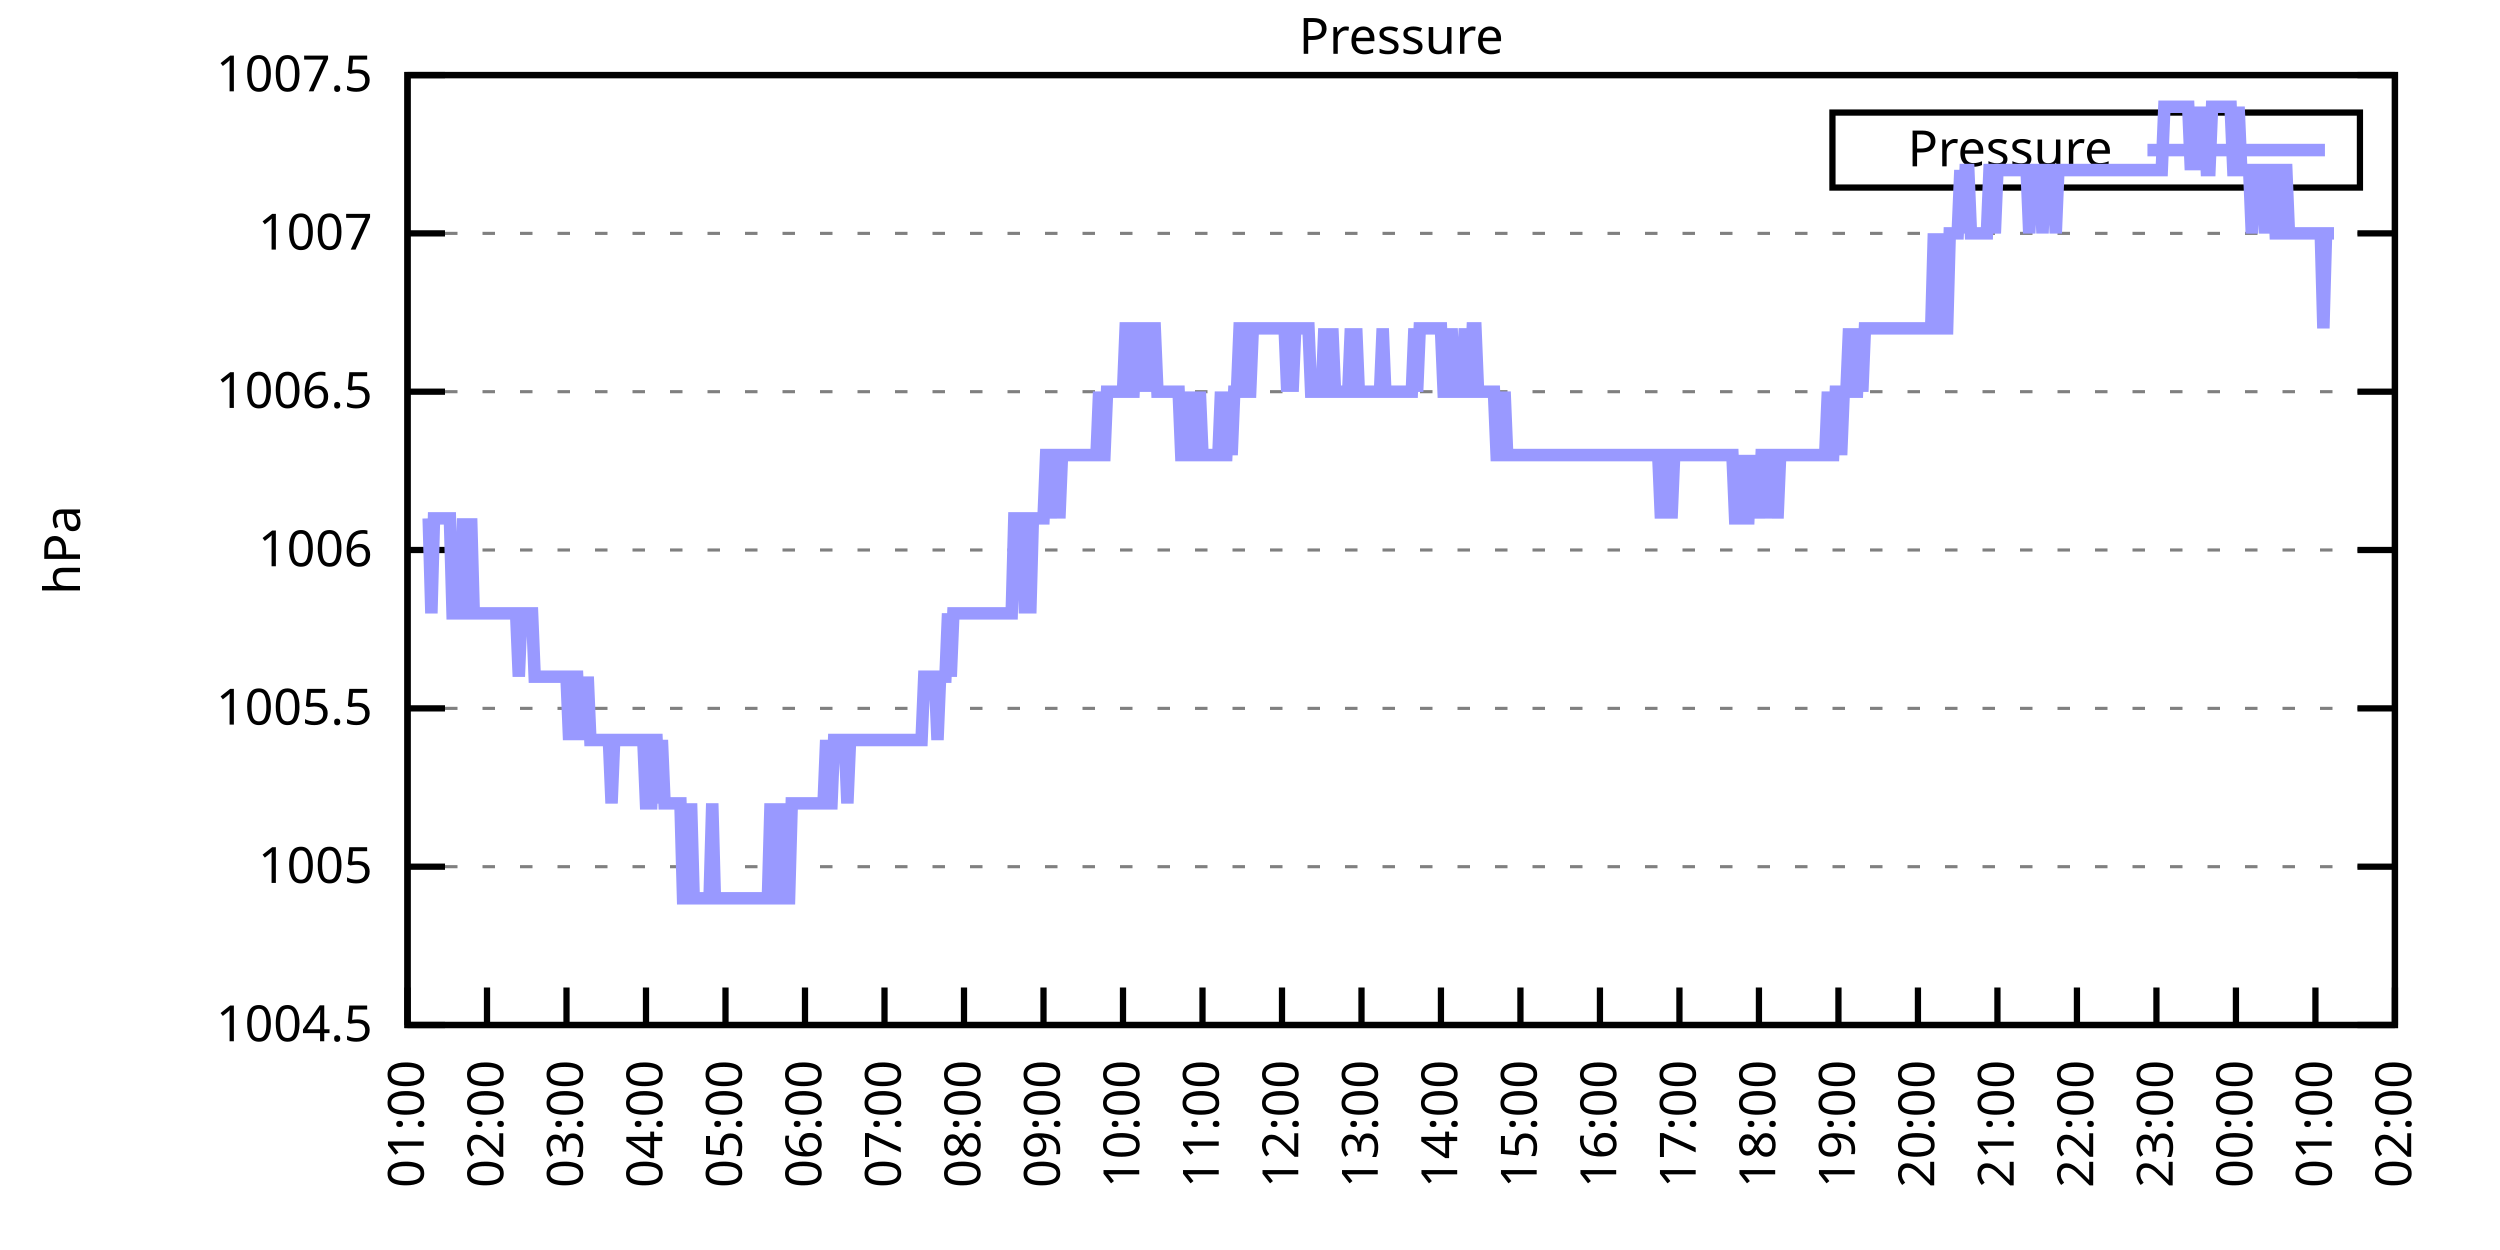
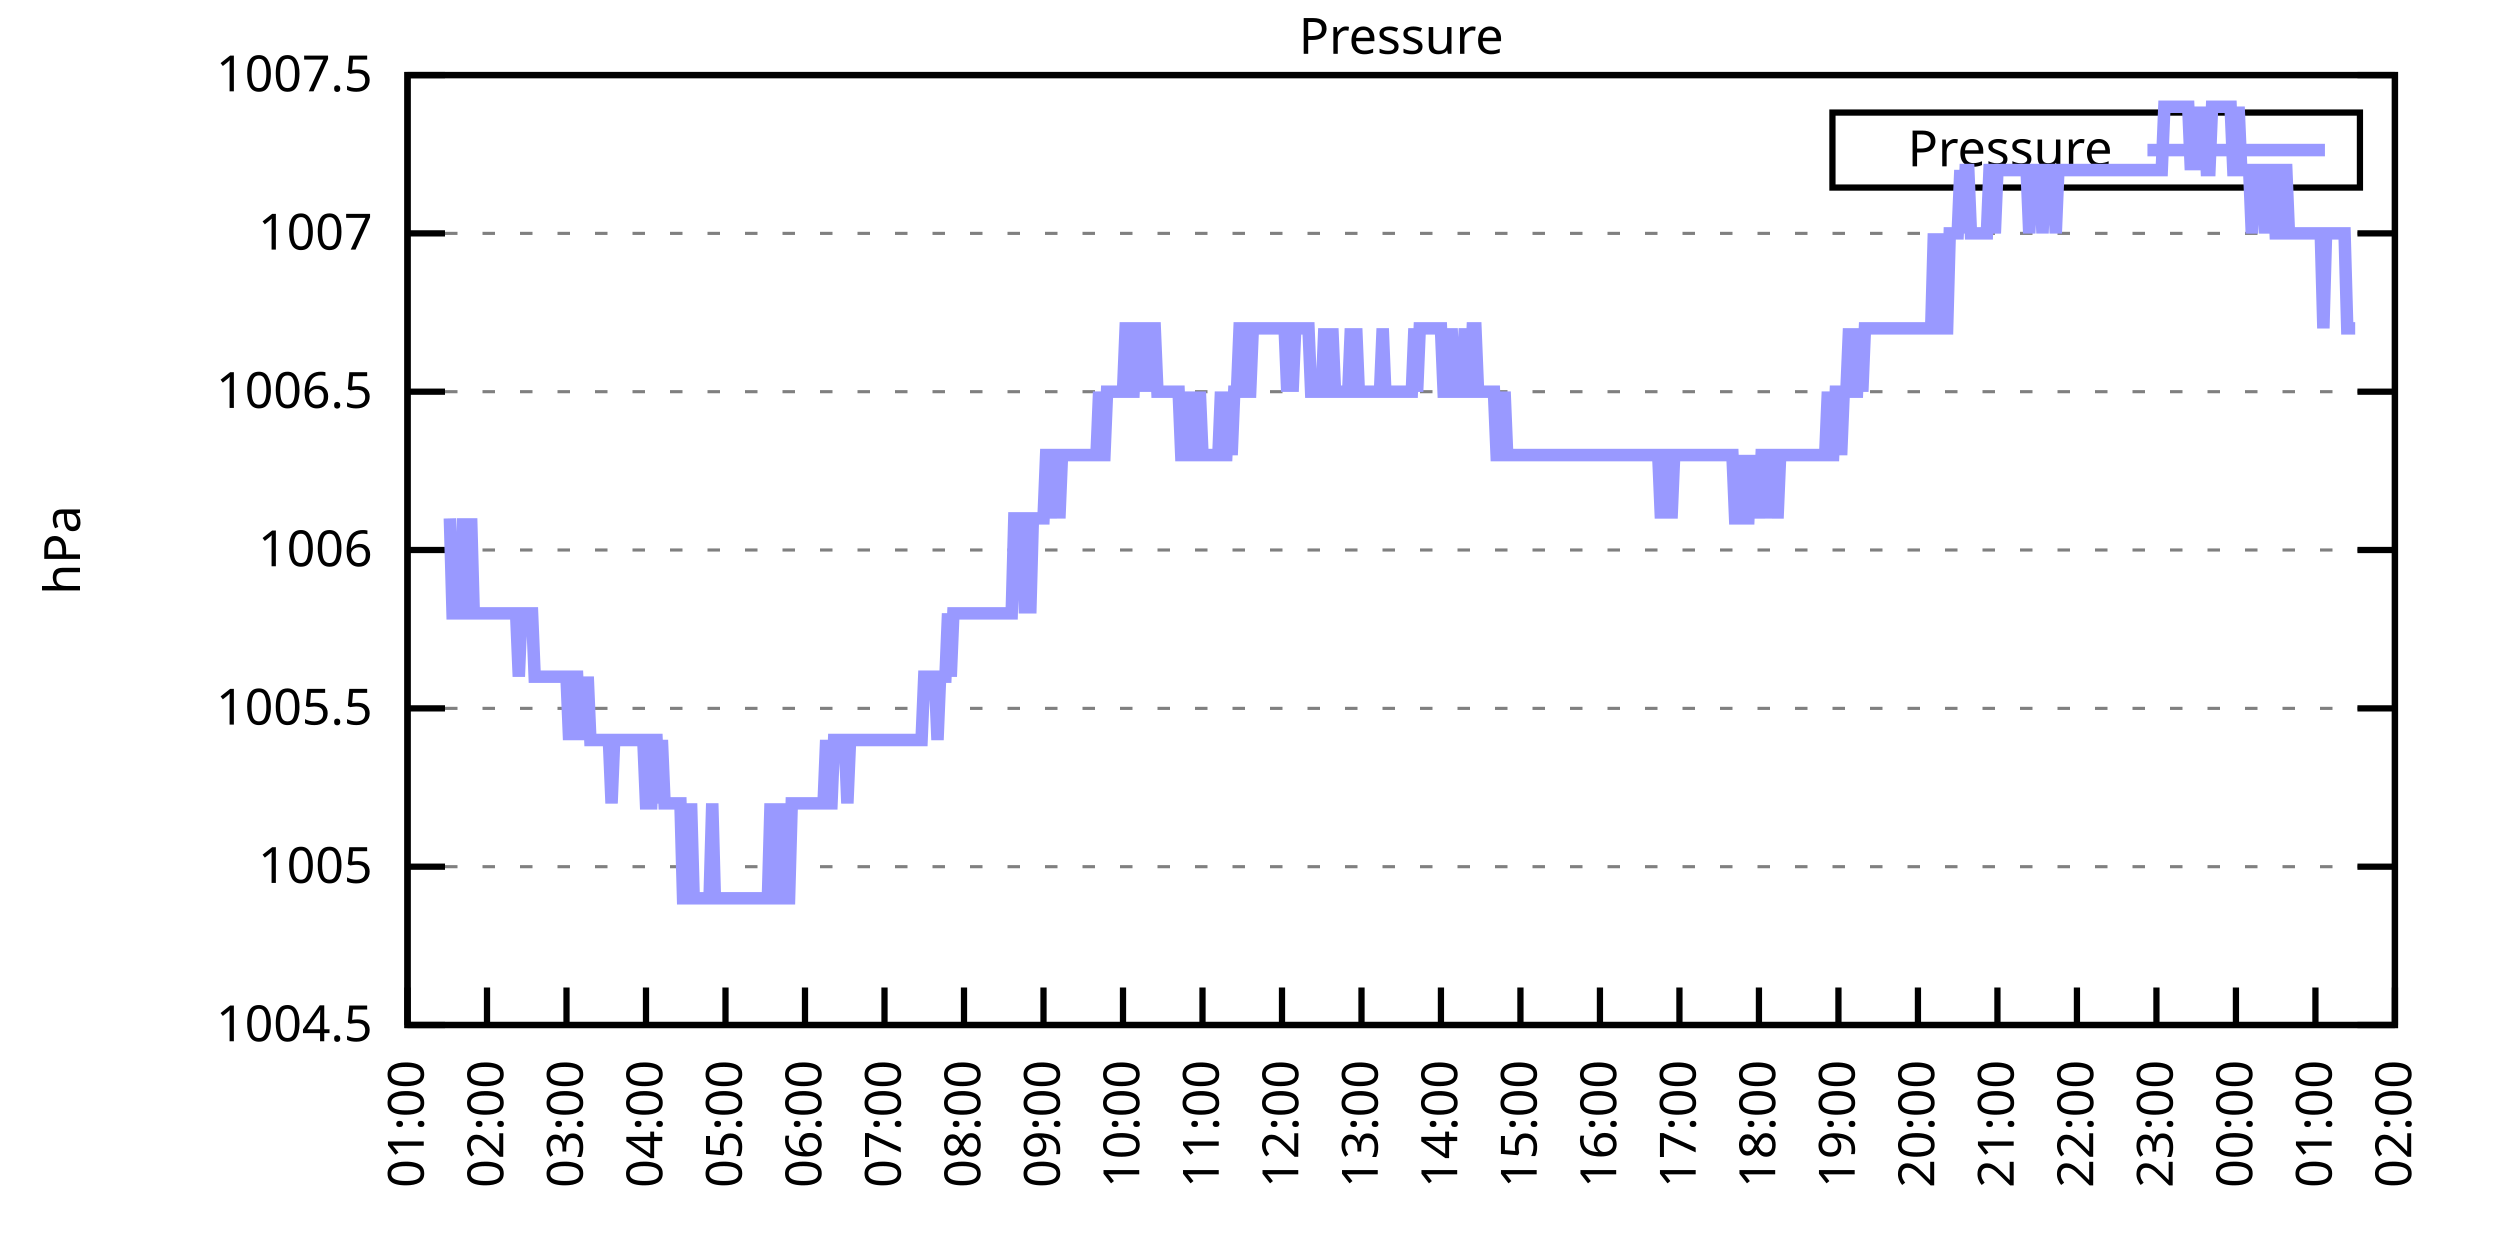
<svg xmlns="http://www.w3.org/2000/svg" xmlns:xlink="http://www.w3.org/1999/xlink" width="400" height="200" viewBox="0 0 400 200">
  <g id="gnuplot_canvas">
    <rect x="0" y="0" width="400" height="200" fill="none" />
    <defs>
      <circle id="gpDot" r="0.5" stroke-width="0.5" stroke="currentColor" />
      <path id="gpPt0" stroke-width="0.333" stroke="currentColor" d="M-1,0 h2 M0,-1 v2" />
      <path id="gpPt1" stroke-width="0.333" stroke="currentColor" d="M-1,-1 L1,1 M1,-1 L-1,1" />
      <path id="gpPt2" stroke-width="0.333" stroke="currentColor" d="M-1,0 L1,0 M0,-1 L0,1 M-1,-1 L1,1 M-1,1 L1,-1" />
      <rect id="gpPt3" stroke-width="0.333" stroke="currentColor" x="-1" y="-1" width="2" height="2" />
      <rect id="gpPt4" stroke-width="0.333" stroke="currentColor" fill="currentColor" x="-1" y="-1" width="2" height="2" />
      <circle id="gpPt5" stroke-width="0.333" stroke="currentColor" cx="0" cy="0" r="1" />
      <use xlink:href="#gpPt5" id="gpPt6" fill="currentColor" stroke="none" />
      <path id="gpPt7" stroke-width="0.333" stroke="currentColor" d="M0,-1.33 L-1.33,0.67 L1.33,0.67 z" />
      <use xlink:href="#gpPt7" id="gpPt8" fill="currentColor" stroke="none" />
      <use xlink:href="#gpPt7" id="gpPt9" stroke="currentColor" transform="rotate(180)" />
      <use xlink:href="#gpPt9" id="gpPt10" fill="currentColor" stroke="none" />
      <use xlink:href="#gpPt3" id="gpPt11" stroke="currentColor" transform="rotate(45)" />
      <use xlink:href="#gpPt11" id="gpPt12" fill="currentColor" stroke="none" />
      <path id="gpPt13" stroke-width="0.333" stroke="currentColor" d="M0,1.330 L1.265,0.411 L0.782,-1.067 L-0.782,-1.076 L-1.265,0.411 z" />
      <use xlink:href="#gpPt13" id="gpPt14" fill="currentColor" stroke="none" />
      <filter id="textbox" filterUnits="objectBoundingBox" x="0" y="0" height="1" width="1">
        <feFlood flood-color="white" flood-opacity="1" result="bgnd" />
        <feComposite in="SourceGraphic" in2="bgnd" operator="atop" />
      </filter>
      <filter id="greybox" filterUnits="objectBoundingBox" x="0" y="0" height="1" width="1">
        <feFlood flood-color="lightgrey" flood-opacity="1" result="grey" />
        <feComposite in="SourceGraphic" in2="grey" operator="atop" />
      </filter>
    </defs>
    <g fill="none" color="white" stroke="currentColor" stroke-width="1.00" stroke-linecap="butt" stroke-linejoin="miter">
</g>
    <g fill="none" color="black" stroke="currentColor" stroke-width="1.00" stroke-linecap="butt" stroke-linejoin="miter">
      <g stroke="none" shape-rendering="crispEdges">
        <polygon fill="rgb(255, 255, 255)" points="65.20,164.00 383.18,164.00 383.18,12.02 65.20,12.02 " />
      </g>
    </g>
    <g fill="none" color="black" stroke="currentColor" stroke-width="1.00" stroke-linecap="butt" stroke-linejoin="miter">
</g>
    <g fill="none" color="black" stroke="black" stroke-width="0.50" stroke-linecap="butt" stroke-linejoin="miter">
</g>
    <g fill="none" color="gray" stroke="currentColor" stroke-width="0.50" stroke-linecap="butt" stroke-linejoin="miter">
      <path stroke="gray" stroke-dasharray="2,4" class="gridline" d="M65.20,164.00 L383.19,164.00  " />
    </g>
    <g fill="none" color="gray" stroke="gray" stroke-width="1.00" stroke-linecap="butt" stroke-linejoin="miter">
</g>
    <g fill="none" color="black" stroke="currentColor" stroke-width="1.00" stroke-linecap="butt" stroke-linejoin="miter">
      <path stroke="black" d="M65.20,164.00 L71.20,164.00 M383.19,164.00 L377.19,164.00  " />
      <g transform="translate(59.60,166.60)" stroke="none" fill="black" font-family="Sans" font-size="8.00" text-anchor="end">
        <text>
          <tspan font-family="Sans"> 1004.5</tspan>
        </text>
      </g>
    </g>
    <g fill="none" color="black" stroke="currentColor" stroke-width="1.00" stroke-linecap="butt" stroke-linejoin="miter">
</g>
    <g fill="none" color="black" stroke="black" stroke-width="0.50" stroke-linecap="butt" stroke-linejoin="miter">
</g>
    <g fill="none" color="gray" stroke="currentColor" stroke-width="0.50" stroke-linecap="butt" stroke-linejoin="miter">
      <path stroke="gray" stroke-dasharray="2,4" class="gridline" d="M65.20,138.67 L383.19,138.67  " />
    </g>
    <g fill="none" color="gray" stroke="gray" stroke-width="1.00" stroke-linecap="butt" stroke-linejoin="miter">
</g>
    <g fill="none" color="black" stroke="currentColor" stroke-width="1.00" stroke-linecap="butt" stroke-linejoin="miter">
      <path stroke="black" d="M65.20,138.67 L71.20,138.67 M383.19,138.67 L377.19,138.67  " />
      <g transform="translate(59.60,141.27)" stroke="none" fill="black" font-family="Sans" font-size="8.00" text-anchor="end">
        <text>
          <tspan font-family="Sans"> 1005</tspan>
        </text>
      </g>
    </g>
    <g fill="none" color="black" stroke="currentColor" stroke-width="1.00" stroke-linecap="butt" stroke-linejoin="miter">
</g>
    <g fill="none" color="black" stroke="black" stroke-width="0.50" stroke-linecap="butt" stroke-linejoin="miter">
</g>
    <g fill="none" color="gray" stroke="currentColor" stroke-width="0.50" stroke-linecap="butt" stroke-linejoin="miter">
      <path stroke="gray" stroke-dasharray="2,4" class="gridline" d="M65.20,113.34 L383.19,113.34  " />
    </g>
    <g fill="none" color="gray" stroke="gray" stroke-width="1.00" stroke-linecap="butt" stroke-linejoin="miter">
</g>
    <g fill="none" color="black" stroke="currentColor" stroke-width="1.00" stroke-linecap="butt" stroke-linejoin="miter">
      <path stroke="black" d="M65.20,113.34 L71.20,113.34 M383.19,113.34 L377.19,113.34  " />
      <g transform="translate(59.60,115.94)" stroke="none" fill="black" font-family="Sans" font-size="8.00" text-anchor="end">
        <text>
          <tspan font-family="Sans"> 1005.5</tspan>
        </text>
      </g>
    </g>
    <g fill="none" color="black" stroke="currentColor" stroke-width="1.00" stroke-linecap="butt" stroke-linejoin="miter">
</g>
    <g fill="none" color="black" stroke="black" stroke-width="0.50" stroke-linecap="butt" stroke-linejoin="miter">
</g>
    <g fill="none" color="gray" stroke="currentColor" stroke-width="0.50" stroke-linecap="butt" stroke-linejoin="miter">
      <path stroke="gray" stroke-dasharray="2,4" class="gridline" d="M65.20,88.00 L383.19,88.00  " />
    </g>
    <g fill="none" color="gray" stroke="gray" stroke-width="1.00" stroke-linecap="butt" stroke-linejoin="miter">
</g>
    <g fill="none" color="black" stroke="currentColor" stroke-width="1.00" stroke-linecap="butt" stroke-linejoin="miter">
      <path stroke="black" d="M65.20,88.00 L71.20,88.00 M383.19,88.00 L377.19,88.00  " />
      <g transform="translate(59.60,90.60)" stroke="none" fill="black" font-family="Sans" font-size="8.00" text-anchor="end">
        <text>
          <tspan font-family="Sans"> 1006</tspan>
        </text>
      </g>
    </g>
    <g fill="none" color="black" stroke="currentColor" stroke-width="1.00" stroke-linecap="butt" stroke-linejoin="miter">
</g>
    <g fill="none" color="black" stroke="black" stroke-width="0.50" stroke-linecap="butt" stroke-linejoin="miter">
</g>
    <g fill="none" color="gray" stroke="currentColor" stroke-width="0.50" stroke-linecap="butt" stroke-linejoin="miter">
      <path stroke="gray" stroke-dasharray="2,4" class="gridline" d="M65.20,62.67 L383.19,62.67  " />
    </g>
    <g fill="none" color="gray" stroke="gray" stroke-width="1.00" stroke-linecap="butt" stroke-linejoin="miter">
</g>
    <g fill="none" color="black" stroke="currentColor" stroke-width="1.00" stroke-linecap="butt" stroke-linejoin="miter">
      <path stroke="black" d="M65.20,62.67 L71.20,62.67 M383.19,62.67 L377.19,62.67  " />
      <g transform="translate(59.60,65.27)" stroke="none" fill="black" font-family="Sans" font-size="8.00" text-anchor="end">
        <text>
          <tspan font-family="Sans"> 1006.5</tspan>
        </text>
      </g>
    </g>
    <g fill="none" color="black" stroke="currentColor" stroke-width="1.00" stroke-linecap="butt" stroke-linejoin="miter">
</g>
    <g fill="none" color="black" stroke="black" stroke-width="0.50" stroke-linecap="butt" stroke-linejoin="miter">
</g>
    <g fill="none" color="gray" stroke="currentColor" stroke-width="0.50" stroke-linecap="butt" stroke-linejoin="miter">
      <path stroke="gray" stroke-dasharray="2,4" class="gridline" d="M65.20,37.34 L383.19,37.34  " />
    </g>
    <g fill="none" color="gray" stroke="gray" stroke-width="1.00" stroke-linecap="butt" stroke-linejoin="miter">
</g>
    <g fill="none" color="black" stroke="currentColor" stroke-width="1.00" stroke-linecap="butt" stroke-linejoin="miter">
      <path stroke="black" d="M65.20,37.34 L71.20,37.34 M383.19,37.34 L377.19,37.34  " />
      <g transform="translate(59.60,39.94)" stroke="none" fill="black" font-family="Sans" font-size="8.00" text-anchor="end">
        <text>
          <tspan font-family="Sans"> 1007</tspan>
        </text>
      </g>
    </g>
    <g fill="none" color="black" stroke="currentColor" stroke-width="1.00" stroke-linecap="butt" stroke-linejoin="miter">
</g>
    <g fill="none" color="black" stroke="black" stroke-width="0.50" stroke-linecap="butt" stroke-linejoin="miter">
</g>
    <g fill="none" color="gray" stroke="currentColor" stroke-width="0.50" stroke-linecap="butt" stroke-linejoin="miter">
      <path stroke="gray" stroke-dasharray="2,4" class="gridline" d="M65.20,12.01 L383.19,12.01  " />
    </g>
    <g fill="none" color="gray" stroke="gray" stroke-width="1.00" stroke-linecap="butt" stroke-linejoin="miter">
</g>
    <g fill="none" color="black" stroke="currentColor" stroke-width="1.00" stroke-linecap="butt" stroke-linejoin="miter">
      <path stroke="black" d="M65.20,12.01 L71.20,12.01 M383.19,12.01 L377.19,12.01  " />
      <g transform="translate(59.60,14.61)" stroke="none" fill="black" font-family="Sans" font-size="8.00" text-anchor="end">
        <text>
          <tspan font-family="Sans"> 1007.5</tspan>
        </text>
      </g>
    </g>
    <g fill="none" color="black" stroke="currentColor" stroke-width="1.00" stroke-linecap="butt" stroke-linejoin="miter">
      <path stroke="black" d="M65.20,164.00 L65.20,158.00  " />
      <g transform="translate(67.80,169.60) rotate(270.00)" stroke="none" fill="black" font-family="Sans" font-size="8.00" text-anchor="end">
        <text>
          <tspan font-family="Sans">01:00</tspan>
        </text>
      </g>
    </g>
    <g fill="none" color="black" stroke="currentColor" stroke-width="1.00" stroke-linecap="butt" stroke-linejoin="miter">
      <path stroke="black" d="M77.92,164.00 L77.92,158.00  " />
      <g transform="translate(80.52,169.60) rotate(270.00)" stroke="none" fill="black" font-family="Sans" font-size="8.00" text-anchor="end">
        <text>
          <tspan font-family="Sans">02:00</tspan>
        </text>
      </g>
    </g>
    <g fill="none" color="black" stroke="currentColor" stroke-width="1.00" stroke-linecap="butt" stroke-linejoin="miter">
      <path stroke="black" d="M90.64,164.00 L90.64,158.00  " />
      <g transform="translate(93.24,169.60) rotate(270.00)" stroke="none" fill="black" font-family="Sans" font-size="8.00" text-anchor="end">
        <text>
          <tspan font-family="Sans">03:00</tspan>
        </text>
      </g>
    </g>
    <g fill="none" color="black" stroke="currentColor" stroke-width="1.00" stroke-linecap="butt" stroke-linejoin="miter">
      <path stroke="black" d="M103.36,164.00 L103.36,158.00  " />
      <g transform="translate(105.96,169.60) rotate(270.00)" stroke="none" fill="black" font-family="Sans" font-size="8.00" text-anchor="end">
        <text>
          <tspan font-family="Sans">04:00</tspan>
        </text>
      </g>
    </g>
    <g fill="none" color="black" stroke="currentColor" stroke-width="1.00" stroke-linecap="butt" stroke-linejoin="miter">
      <path stroke="black" d="M116.08,164.00 L116.08,158.00  " />
      <g transform="translate(118.68,169.60) rotate(270.00)" stroke="none" fill="black" font-family="Sans" font-size="8.00" text-anchor="end">
        <text>
          <tspan font-family="Sans">05:00</tspan>
        </text>
      </g>
    </g>
    <g fill="none" color="black" stroke="currentColor" stroke-width="1.00" stroke-linecap="butt" stroke-linejoin="miter">
      <path stroke="black" d="M128.80,164.00 L128.80,158.00  " />
      <g transform="translate(131.40,169.60) rotate(270.00)" stroke="none" fill="black" font-family="Sans" font-size="8.00" text-anchor="end">
        <text>
          <tspan font-family="Sans">06:00</tspan>
        </text>
      </g>
    </g>
    <g fill="none" color="black" stroke="currentColor" stroke-width="1.00" stroke-linecap="butt" stroke-linejoin="miter">
      <path stroke="black" d="M141.52,164.00 L141.52,158.00  " />
      <g transform="translate(144.12,169.60) rotate(270.00)" stroke="none" fill="black" font-family="Sans" font-size="8.00" text-anchor="end">
        <text>
          <tspan font-family="Sans">07:00</tspan>
        </text>
      </g>
    </g>
    <g fill="none" color="black" stroke="currentColor" stroke-width="1.00" stroke-linecap="butt" stroke-linejoin="miter">
      <path stroke="black" d="M154.24,164.00 L154.24,158.00  " />
      <g transform="translate(156.84,169.60) rotate(270.00)" stroke="none" fill="black" font-family="Sans" font-size="8.00" text-anchor="end">
        <text>
          <tspan font-family="Sans">08:00</tspan>
        </text>
      </g>
    </g>
    <g fill="none" color="black" stroke="currentColor" stroke-width="1.00" stroke-linecap="butt" stroke-linejoin="miter">
      <path stroke="black" d="M166.96,164.00 L166.96,158.00  " />
      <g transform="translate(169.56,169.60) rotate(270.00)" stroke="none" fill="black" font-family="Sans" font-size="8.00" text-anchor="end">
        <text>
          <tspan font-family="Sans">09:00</tspan>
        </text>
      </g>
    </g>
    <g fill="none" color="black" stroke="currentColor" stroke-width="1.00" stroke-linecap="butt" stroke-linejoin="miter">
      <path stroke="black" d="M179.68,164.00 L179.68,158.00  " />
      <g transform="translate(182.28,169.60) rotate(270.00)" stroke="none" fill="black" font-family="Sans" font-size="8.00" text-anchor="end">
        <text>
          <tspan font-family="Sans">10:00</tspan>
        </text>
      </g>
    </g>
    <g fill="none" color="black" stroke="currentColor" stroke-width="1.00" stroke-linecap="butt" stroke-linejoin="miter">
      <path stroke="black" d="M192.40,164.00 L192.40,158.00  " />
      <g transform="translate(195.00,169.60) rotate(270.00)" stroke="none" fill="black" font-family="Sans" font-size="8.00" text-anchor="end">
        <text>
          <tspan font-family="Sans">11:00</tspan>
        </text>
      </g>
    </g>
    <g fill="none" color="black" stroke="currentColor" stroke-width="1.00" stroke-linecap="butt" stroke-linejoin="miter">
      <path stroke="black" d="M205.12,164.00 L205.12,158.00  " />
      <g transform="translate(207.72,169.60) rotate(270.00)" stroke="none" fill="black" font-family="Sans" font-size="8.00" text-anchor="end">
        <text>
          <tspan font-family="Sans">12:00</tspan>
        </text>
      </g>
    </g>
    <g fill="none" color="black" stroke="currentColor" stroke-width="1.00" stroke-linecap="butt" stroke-linejoin="miter">
      <path stroke="black" d="M217.84,164.00 L217.84,158.00  " />
      <g transform="translate(220.44,169.60) rotate(270.00)" stroke="none" fill="black" font-family="Sans" font-size="8.00" text-anchor="end">
        <text>
          <tspan font-family="Sans">13:00</tspan>
        </text>
      </g>
    </g>
    <g fill="none" color="black" stroke="currentColor" stroke-width="1.00" stroke-linecap="butt" stroke-linejoin="miter">
      <path stroke="black" d="M230.55,164.00 L230.55,158.00  " />
      <g transform="translate(233.15,169.60) rotate(270.00)" stroke="none" fill="black" font-family="Sans" font-size="8.00" text-anchor="end">
        <text>
          <tspan font-family="Sans">14:00</tspan>
        </text>
      </g>
    </g>
    <g fill="none" color="black" stroke="currentColor" stroke-width="1.00" stroke-linecap="butt" stroke-linejoin="miter">
      <path stroke="black" d="M243.27,164.00 L243.27,158.00  " />
      <g transform="translate(245.87,169.60) rotate(270.00)" stroke="none" fill="black" font-family="Sans" font-size="8.00" text-anchor="end">
        <text>
          <tspan font-family="Sans">15:00</tspan>
        </text>
      </g>
    </g>
    <g fill="none" color="black" stroke="currentColor" stroke-width="1.00" stroke-linecap="butt" stroke-linejoin="miter">
      <path stroke="black" d="M255.99,164.00 L255.99,158.00  " />
      <g transform="translate(258.59,169.60) rotate(270.00)" stroke="none" fill="black" font-family="Sans" font-size="8.00" text-anchor="end">
        <text>
          <tspan font-family="Sans">16:00</tspan>
        </text>
      </g>
    </g>
    <g fill="none" color="black" stroke="currentColor" stroke-width="1.00" stroke-linecap="butt" stroke-linejoin="miter">
      <path stroke="black" d="M268.71,164.00 L268.71,158.00  " />
      <g transform="translate(271.31,169.60) rotate(270.00)" stroke="none" fill="black" font-family="Sans" font-size="8.00" text-anchor="end">
        <text>
          <tspan font-family="Sans">17:00</tspan>
        </text>
      </g>
    </g>
    <g fill="none" color="black" stroke="currentColor" stroke-width="1.00" stroke-linecap="butt" stroke-linejoin="miter">
      <path stroke="black" d="M281.43,164.00 L281.43,158.00  " />
      <g transform="translate(284.03,169.60) rotate(270.00)" stroke="none" fill="black" font-family="Sans" font-size="8.00" text-anchor="end">
        <text>
          <tspan font-family="Sans">18:00</tspan>
        </text>
      </g>
    </g>
    <g fill="none" color="black" stroke="currentColor" stroke-width="1.00" stroke-linecap="butt" stroke-linejoin="miter">
      <path stroke="black" d="M294.15,164.00 L294.15,158.00  " />
      <g transform="translate(296.75,169.60) rotate(270.00)" stroke="none" fill="black" font-family="Sans" font-size="8.00" text-anchor="end">
        <text>
          <tspan font-family="Sans">19:00</tspan>
        </text>
      </g>
    </g>
    <g fill="none" color="black" stroke="currentColor" stroke-width="1.00" stroke-linecap="butt" stroke-linejoin="miter">
      <path stroke="black" d="M306.87,164.00 L306.87,158.00  " />
      <g transform="translate(309.47,169.60) rotate(270.00)" stroke="none" fill="black" font-family="Sans" font-size="8.00" text-anchor="end">
        <text>
          <tspan font-family="Sans">20:00</tspan>
        </text>
      </g>
    </g>
    <g fill="none" color="black" stroke="currentColor" stroke-width="1.00" stroke-linecap="butt" stroke-linejoin="miter">
      <path stroke="black" d="M319.59,164.00 L319.59,158.00  " />
      <g transform="translate(322.19,169.60) rotate(270.00)" stroke="none" fill="black" font-family="Sans" font-size="8.00" text-anchor="end">
        <text>
          <tspan font-family="Sans">21:00</tspan>
        </text>
      </g>
    </g>
    <g fill="none" color="black" stroke="currentColor" stroke-width="1.00" stroke-linecap="butt" stroke-linejoin="miter">
      <path stroke="black" d="M332.31,164.00 L332.31,158.00  " />
      <g transform="translate(334.91,169.60) rotate(270.00)" stroke="none" fill="black" font-family="Sans" font-size="8.00" text-anchor="end">
        <text>
          <tspan font-family="Sans">22:00</tspan>
        </text>
      </g>
    </g>
    <g fill="none" color="black" stroke="currentColor" stroke-width="1.00" stroke-linecap="butt" stroke-linejoin="miter">
      <path stroke="black" d="M345.03,164.00 L345.03,158.00  " />
      <g transform="translate(347.63,169.60) rotate(270.00)" stroke="none" fill="black" font-family="Sans" font-size="8.00" text-anchor="end">
        <text>
          <tspan font-family="Sans">23:00</tspan>
        </text>
      </g>
    </g>
    <g fill="none" color="black" stroke="currentColor" stroke-width="1.00" stroke-linecap="butt" stroke-linejoin="miter">
      <path stroke="black" d="M357.75,164.00 L357.75,158.00  " />
      <g transform="translate(360.35,169.60) rotate(270.00)" stroke="none" fill="black" font-family="Sans" font-size="8.00" text-anchor="end">
        <text>
          <tspan font-family="Sans">00:00</tspan>
        </text>
      </g>
    </g>
    <g fill="none" color="black" stroke="currentColor" stroke-width="1.00" stroke-linecap="butt" stroke-linejoin="miter">
      <path stroke="black" d="M370.47,164.00 L370.47,158.00  " />
      <g transform="translate(373.07,169.60) rotate(270.00)" stroke="none" fill="black" font-family="Sans" font-size="8.00" text-anchor="end">
        <text>
          <tspan font-family="Sans">01:00</tspan>
        </text>
      </g>
    </g>
    <g fill="none" color="black" stroke="currentColor" stroke-width="1.00" stroke-linecap="butt" stroke-linejoin="miter">
      <path stroke="black" d="M383.19,164.00 L383.19,158.00  " />
      <g transform="translate(385.79,169.60) rotate(270.00)" stroke="none" fill="black" font-family="Sans" font-size="8.00" text-anchor="end">
        <text>
          <tspan font-family="Sans">02:00</tspan>
        </text>
      </g>
    </g>
    <g fill="none" color="black" stroke="currentColor" stroke-width="1.00" stroke-linecap="butt" stroke-linejoin="miter">
</g>
    <g fill="none" color="black" stroke="currentColor" stroke-width="1.00" stroke-linecap="butt" stroke-linejoin="miter">
      <path stroke="black" d="M65.20,12.01 L65.20,164.00 L383.19,164.00 L383.19,12.01 L65.20,12.01 Z  " />
    </g>
    <g fill="none" color="black" stroke="currentColor" stroke-width="1.00" stroke-linecap="butt" stroke-linejoin="miter">
</g>
    <g fill="none" color="black" stroke="currentColor" stroke-width="1.00" stroke-linecap="butt" stroke-linejoin="miter">
      <path stroke="black" d="M293.19,30.01 L293.19,18.01 L377.59,18.01 L377.59,30.01 L293.19,30.01 Z  " />
    </g>
    <g id="Pressure_plot_1">
      <g fill="none" color="white" stroke="black" stroke-width="2.00" stroke-linecap="butt" stroke-linejoin="miter">
</g>
      <g fill="none" color="black" stroke="currentColor" stroke-width="2.00" stroke-linecap="butt" stroke-linejoin="miter">
        <g transform="translate(337.99,26.61)" stroke="none" fill="black" font-family="Sans" font-size="8.00" text-anchor="end">
          <text>
            <tspan font-family="Sans">Pressure</tspan>
          </text>
        </g>
      </g>
      <g fill="none" color="black" stroke="currentColor" stroke-width="2.00" stroke-linecap="butt" stroke-linejoin="miter">
-         <path stroke="rgb(153, 153, 255)" d="M343.59,24.01 L371.99,24.01 M68.59,82.94 L69.02,98.14 L69.44,82.94 L69.86,82.94 L70.29,82.94 L70.71,82.94   L71.14,82.94 L71.56,82.94 L71.98,82.94 L72.41,98.14 L72.83,98.14 L73.26,98.14 L73.68,98.14 L74.10,82.94   L74.53,98.14 L74.95,98.14 L75.38,82.94 L75.80,98.14 L76.22,98.14 L76.65,98.14 L77.07,98.14 L77.50,98.14   L77.92,98.14 L78.34,98.14 L78.77,98.14 L79.19,98.14 L79.62,98.14 L80.04,98.14 L80.46,98.14 L80.89,98.14   L81.31,98.14 L81.74,98.14 L82.16,98.14 L82.58,98.14 L83.01,108.27 L83.43,98.14 L83.86,98.14 L84.28,98.14   L84.70,98.14 L85.13,98.14 L85.55,108.27 L85.98,108.27 L86.40,108.27 L86.82,108.27 L87.25,108.27 L87.67,108.27   L88.10,108.27 L88.52,108.27 L88.94,108.27 L89.37,108.27 L89.79,108.27 L90.22,108.27 L90.64,108.27 L91.06,118.40   L91.49,108.27 L91.91,108.27 L92.34,108.27 L92.76,118.40 L93.18,108.27 L93.61,118.40 L94.03,108.27 L94.46,118.40   L94.88,118.40 L95.30,118.40 L95.73,118.40 L96.15,118.40 L96.58,118.40 L97.00,118.40 L97.42,118.40 L97.85,128.54   L98.27,118.40 L98.69,118.40 L99.12,118.40 L99.54,118.40 L99.97,118.40 L100.39,118.40 L100.81,118.40 L101.24,118.40   L101.66,118.40 L102.09,118.40 L102.51,118.40 L102.93,118.40 L103.36,128.54 L103.78,128.54 L104.21,128.54 L104.63,118.40   L105.05,118.40 L105.48,128.54 L105.90,118.40 L106.33,128.54 L106.75,128.54 L107.17,128.54 L107.60,128.54 L108.02,128.54   L108.45,128.54 L108.87,128.54 L109.29,143.73 L109.72,143.73 L110.14,143.73 L110.57,128.54 L110.99,143.73 L111.41,143.73   L111.84,143.73 L112.26,143.73 L112.69,143.73 L113.11,143.73 L113.53,143.73 L113.96,128.54 L114.38,143.73 L114.81,143.73   L115.23,143.73 L115.65,143.73 L116.08,143.73 L116.50,143.73 L116.93,143.73 L117.35,143.73 L117.77,143.73 L118.20,143.73   L118.62,143.73 L119.05,143.73 L119.47,143.73 L119.89,143.73 L120.32,143.73 L120.74,143.73 L121.17,143.73 L121.59,143.73   L122.01,143.73 L122.44,143.73 L122.86,143.73 L123.29,128.54 L123.71,143.73 L124.13,143.73 L124.56,128.54 L124.98,143.73   L125.41,128.54 L125.83,143.73 L126.25,143.73 L126.68,128.54 L127.10,128.54 L127.53,128.54 L127.95,128.54 L128.37,128.54   L128.80,128.54 L129.22,128.54 L129.65,128.54 L130.07,128.54 L130.49,128.54 L130.92,128.54 L131.34,128.54 L131.77,128.54   L132.19,118.40 L132.61,128.54 L133.04,128.54 L133.46,118.40 L133.89,118.40 L134.31,118.40 L134.73,118.40 L135.16,118.40   L135.58,128.54 L136.01,118.40 L136.43,118.40 L136.85,118.40 L137.28,118.40 L137.70,118.40 L138.13,118.40 L138.55,118.40   L138.97,118.40 L139.40,118.40 L139.82,118.40 L140.25,118.40 L140.67,118.40 L141.09,118.40 L141.52,118.40 L141.94,118.40   L142.37,118.40 L142.79,118.40 L143.21,118.40 L143.64,118.40 L144.06,118.40 L144.49,118.40 L144.91,118.40 L145.33,118.40   L145.76,118.40 L146.18,118.40 L146.61,118.40 L147.03,118.40 L147.45,118.40 L147.88,108.27 L148.30,108.27 L148.73,108.27   L149.15,108.27 L149.57,108.27 L150.00,118.40 L150.42,108.27 L150.85,108.27 L151.27,108.27 L151.69,98.14 L152.12,108.27   L152.54,98.14 L152.97,98.14 L153.39,98.14 L153.81,98.14 L154.24,98.14 L154.66,98.14 L155.09,98.14 L155.51,98.14   L155.93,98.14 L156.36,98.14 L156.78,98.14 L157.21,98.14 L157.63,98.14 L158.05,98.14 L158.48,98.14 L158.90,98.14   L159.33,98.14 L159.75,98.14 L160.17,98.14 L160.60,98.14 L161.02,98.14 L161.44,98.14 L161.87,98.14 L162.29,82.94   L162.72,82.94 L163.14,82.94 L163.56,82.94 L163.99,98.14 L164.41,82.94 L164.84,98.14 L165.26,82.94 L165.68,82.94   L166.11,82.94 L166.53,82.94 L166.96,82.94 L167.38,72.81 L167.80,72.81 L168.23,82.94 L168.65,72.81 L169.08,72.81   L169.50,82.94 L169.92,72.81 L170.35,72.81 L170.77,72.81 L171.20,72.81 L171.62,72.81 L172.04,72.81 L172.47,72.81   L172.89,72.81 L173.32,72.81 L173.74,72.81 L174.16,72.81 L174.59,72.81 L175.01,72.81 L175.44,72.81 L175.86,62.67   L176.28,72.81 L176.71,72.81 L177.13,62.67 L177.56,62.67 L177.98,62.67 L178.40,62.67 L178.83,62.67 L179.25,62.67   L179.68,62.67 L180.10,52.54 L180.52,52.54 L180.95,62.67 L181.37,62.67 L181.80,52.54 L182.22,52.54 L182.64,52.54   L183.07,62.67 L183.49,52.54 L183.92,62.67 L184.34,52.54 L184.76,52.54 L185.19,62.67 L185.61,62.67 L186.04,62.67   L186.46,62.67 L186.88,62.67 L187.31,62.67 L187.73,62.67 L188.16,62.67 L188.58,62.67 L189.00,72.81 L189.43,72.81   L189.85,72.81 L190.28,62.67 L190.70,72.81 L191.12,72.81 L191.55,72.81 L191.97,62.67 L192.40,72.81 L192.82,72.81   L193.24,72.81 L193.67,72.81 L194.09,72.81 L194.52,72.81 L194.94,72.81 L195.36,62.67 L195.79,72.81 L196.21,72.81   L196.64,62.67 L197.06,72.81 L197.48,62.67 L197.91,62.67 L198.33,52.54 L198.76,52.54 L199.18,62.67 L199.60,62.67   L200.03,62.67 L200.45,52.54 L200.88,52.54 L201.30,52.54 L201.72,52.54 L202.15,52.54 L202.57,52.54 L203.00,52.54   L203.42,52.54 L203.84,52.54 L204.27,52.54 L204.69,52.54 L205.12,52.54 L205.54,52.54 L205.96,62.67 L206.39,52.54   L206.81,62.67 L207.24,52.54 L207.66,52.54 L208.08,52.54 L208.51,52.54 L208.93,52.54 L209.36,52.54 L209.78,62.67   L210.20,62.67 L210.63,62.67 L211.05,62.67 L211.48,62.67 L211.90,52.54 L212.32,62.67 L212.75,62.67 L213.17,52.54   L213.60,62.67 L214.02,62.67 L214.44,62.67 L214.87,62.67 L215.29,62.67 L215.72,62.67 L216.14,52.54 L216.56,62.67   L216.99,52.54 L217.41,62.67 L217.84,62.67 L218.26,62.67 L218.68,62.67 L219.11,62.67 L219.53,62.67 L219.96,62.67   L220.38,62.67 L220.80,62.67 L221.23,52.54 L221.65,62.67 L222.08,62.67 L222.50,62.67 L222.92,62.67 L223.35,62.67   L223.77,62.67 L224.20,62.67 L224.62,62.67 L225.04,62.67 L225.47,62.67 L225.89,62.67 L226.31,52.54 L226.74,62.67   L227.16,52.54 L227.59,52.54 L228.01,52.54 L228.43,52.54 L228.86,52.54 L229.28,52.54 L229.71,52.54 L230.13,52.54   L230.55,52.54 L230.98,62.67 L231.40,62.67 L231.83,62.67 L232.25,52.54 L232.67,62.67 L233.10,62.67 L233.52,62.67   L233.95,62.67 L234.37,52.54 L234.79,62.67 L235.22,62.67 L235.64,52.54 L236.07,52.54 L236.49,62.67 L236.91,62.67   L237.34,62.67 L237.76,62.67 L238.19,62.67 L238.61,62.67 L239.03,62.67 L239.46,72.81 L239.88,72.81 L240.31,72.81   L240.73,62.67 L241.15,72.81 L241.58,72.81 L242.00,72.81 L242.43,72.81 L242.85,72.81 L243.27,72.81 L243.70,72.81   L244.12,72.81 L244.55,72.81 L244.97,72.81 L245.39,72.81 L245.82,72.81 L246.24,72.81 L246.67,72.81 L247.09,72.81   L247.51,72.81 L247.94,72.81 L248.36,72.81 L248.79,72.81 L249.21,72.81 L249.63,72.81 L250.06,72.81 L250.48,72.81   L250.91,72.81 L251.33,72.81 L251.75,72.81 L252.18,72.81 L252.60,72.81 L253.03,72.81 L253.45,72.81 L253.87,72.81   L254.30,72.81 L254.72,72.81 L255.15,72.81 L255.57,72.81 L255.99,72.81 L256.42,72.81 L256.84,72.81 L257.27,72.81   L257.69,72.81 L258.11,72.81 L258.54,72.81 L258.96,72.81 L259.39,72.81 L259.81,72.81 L260.23,72.81 L260.66,72.81   L261.08,72.81 L261.51,72.81 L261.93,72.81 L262.35,72.81 L262.78,72.81 L263.20,72.81 L263.63,72.81 L264.05,72.81   L264.47,72.81 L264.90,72.81 L265.32,72.81 L265.75,82.94 L266.17,72.81 L266.59,72.81 L267.02,72.81 L267.44,82.94   L267.87,72.81 L268.29,72.81 L268.71,72.81 L269.14,72.81 L269.56,72.81 L269.99,72.81 L270.41,72.81 L270.83,72.81   L271.26,72.81 L271.68,72.81 L272.11,72.81 L272.53,72.81 L272.95,72.81 L273.38,72.81 L273.80,72.81 L274.23,72.81   L274.65,72.81 L275.07,72.81 L275.50,72.81 L275.92,72.81 L276.35,72.81 L276.77,72.81 L277.19,72.81 L277.62,82.94   L278.04,82.94 L278.47,72.81 L278.89,82.94 L279.31,82.94 L279.74,82.94 L280.16,72.81 L280.59,82.94 L281.01,72.81   L281.43,82.94 L281.86,72.81 L282.28,72.81 L282.71,72.81 L283.13,82.94 L283.55,72.81 L283.98,72.81 L284.40,82.94   L284.83,72.81 L285.25,72.81 L285.67,72.81 L286.10,72.81 L286.52,72.81 L286.95,72.81 L287.37,72.81 L287.79,72.81   L288.22,72.81 L288.64,72.81 L289.06,72.81 L289.49,72.81 L289.91,72.81 L290.34,72.81 L290.76,72.81 L291.18,72.81   L291.61,72.81 L292.03,72.81 L292.46,62.67 L292.88,72.81 L293.30,72.81 L293.73,62.67 L294.15,62.67 L294.58,72.81   L295.00,62.67 L295.42,62.67 L295.85,52.54 L296.27,62.67 L296.70,62.67 L297.12,62.67 L297.54,52.54 L297.97,62.67   L298.39,52.54 L298.82,52.54 L299.24,52.54 L299.66,52.54 L300.09,52.54 L300.51,52.54 L300.94,52.54 L301.36,52.54   L301.78,52.54 L302.21,52.54 L302.63,52.54 L303.06,52.54 L303.48,52.54 L303.90,52.54 L304.33,52.54 L304.75,52.54   L305.18,52.54 L305.60,52.54 L306.02,52.54 L306.45,52.54 L306.87,52.54 L307.30,52.54 L307.72,52.54 L308.14,52.54   L308.57,52.54 L308.99,52.54 L309.42,37.34 L309.84,52.54 L310.26,52.54 L310.69,37.34 L311.11,52.54 L311.54,52.54   L311.96,37.34 L312.38,37.34 L312.81,37.34 L313.23,37.34 L313.66,27.21 L314.08,37.34 L314.50,27.21 L314.93,27.21   L315.35,37.34 L315.78,37.34 L316.20,37.34 L316.62,37.34 L317.05,37.34 L317.47,37.34 L317.90,37.34 L318.32,27.21   L318.74,27.21 L319.17,37.34 L319.59,27.21 L320.02,27.21 L320.44,27.21 L320.86,27.21 L321.29,27.21 L321.71,27.21   L322.14,27.21 L322.56,27.21 L322.98,27.21 L323.41,27.21 L323.83,27.21 L324.26,27.21 L324.68,37.34 L325.10,27.21   L325.53,27.21 L325.95,27.21 L326.38,27.21 L326.80,37.34 L327.22,27.21 L327.65,27.21 L328.07,27.21 L328.50,27.21   L328.92,37.34 L329.34,27.21 L329.77,27.21 L330.19,27.21 L330.62,27.21 L331.04,27.21 L331.46,27.21 L331.89,27.21   L332.31,27.21 L332.74,27.21 L333.16,27.21 L333.58,27.21 L334.01,27.21 L334.43,27.21 L334.86,27.21 L335.28,27.21   L335.70,27.21 L336.13,27.21 L336.55,27.21 L336.98,27.21 L337.40,27.21 L337.82,27.21 L338.25,27.21 L338.67,27.21   L339.10,27.21 L339.52,27.21 L339.94,27.21 L340.37,27.21 L340.79,27.21 L341.22,27.21 L341.64,27.21 L342.06,27.21   L342.49,27.21 L342.91,27.21 L343.34,27.21 L343.76,27.21 L344.18,27.21 L344.61,27.21 L345.03,27.21 L345.46,27.21   L345.88,27.21 L346.30,17.08 L346.73,17.08 L347.15,17.08 L347.58,17.08 L348.00,17.08 L348.42,17.08 L348.85,17.08   L349.27,17.08 L349.70,17.08 L350.12,17.08 L350.54,27.21 L350.97,17.08 L351.39,27.21 L351.81,17.08 L352.24,27.21   L352.66,17.08 L353.09,27.21 L353.51,27.21 L353.93,17.08 L354.36,17.08 L354.78,17.08 L355.21,17.08 L355.63,17.08   L356.05,17.08 L356.48,17.08 L356.90,17.08 L357.33,27.21 L357.75,27.21 L358.17,17.08 L358.60,27.21 L359.02,27.21   L359.45,27.21 L359.87,27.21 L360.29,37.34 L360.72,27.21 L361.14,27.21 L361.57,27.21 L361.99,27.21 L362.41,37.34   L362.84,27.21 L363.26,27.21 L363.69,27.21 L364.11,37.34 L364.53,37.34 L364.96,37.34 L365.38,27.21 L365.81,27.21   L366.23,37.34 L366.65,37.34 L367.08,37.34 L367.50,37.34 L367.93,37.34 L368.35,37.34 L368.77,37.34 L369.20,37.34   L369.62,37.34 L370.05,37.34 L370.47,37.34 L370.89,37.34 L371.32,37.34 L371.74,52.54 L372.17,37.34 L372.59,37.34   L373.01,37.34 L373.44,37.34  " />
+         <path stroke="rgb(153, 153, 255)" d="M343.59,24.01 L371.99,24.01 M71.98,82.94 L72.41,98.14 L72.83,98.14 L73.26,98.14 L73.68,98.14 L74.10,82.94   L74.53,98.14 L74.95,98.14 L75.38,82.94 L75.80,98.14 L76.22,98.14 L76.65,98.14 L77.07,98.14 L77.50,98.14   L77.92,98.14 L78.34,98.14 L78.77,98.14 L79.19,98.14 L79.62,98.14 L80.04,98.14 L80.46,98.14 L80.89,98.14   L81.31,98.14 L81.74,98.14 L82.16,98.14 L82.58,98.14 L83.01,108.27 L83.43,98.14 L83.86,98.14 L84.28,98.14   L84.70,98.14 L85.13,98.14 L85.55,108.27 L85.98,108.27 L86.40,108.27 L86.82,108.27 L87.25,108.27 L87.67,108.27   L88.10,108.27 L88.52,108.27 L88.94,108.27 L89.37,108.27 L89.79,108.27 L90.22,108.27 L90.64,108.27 L91.06,118.40   L91.49,108.27 L91.91,108.27 L92.34,108.27 L92.76,118.40 L93.18,108.27 L93.61,118.40 L94.03,108.27 L94.46,118.40   L94.88,118.40 L95.30,118.40 L95.73,118.40 L96.15,118.40 L96.58,118.40 L97.00,118.40 L97.42,118.40 L97.85,128.54   L98.27,118.40 L98.69,118.40 L99.12,118.40 L99.54,118.40 L99.97,118.40 L100.39,118.40 L100.81,118.40 L101.24,118.40   L101.66,118.40 L102.09,118.40 L102.51,118.40 L102.93,118.40 L103.36,128.54 L103.78,128.54 L104.21,128.54 L104.63,118.40   L105.05,118.40 L105.48,128.54 L105.90,118.40 L106.33,128.54 L106.75,128.54 L107.17,128.54 L107.60,128.54 L108.02,128.54   L108.45,128.54 L108.87,128.54 L109.29,143.73 L109.72,143.73 L110.14,143.73 L110.57,128.54 L110.99,143.73 L111.41,143.73   L111.84,143.73 L112.26,143.73 L112.69,143.73 L113.11,143.73 L113.53,143.73 L113.96,128.54 L114.38,143.73 L114.81,143.73   L115.23,143.73 L115.65,143.73 L116.08,143.73 L116.50,143.73 L116.93,143.73 L117.35,143.73 L117.77,143.73 L118.20,143.73   L118.62,143.73 L119.05,143.73 L119.47,143.73 L119.89,143.73 L120.32,143.73 L120.74,143.73 L121.17,143.73 L121.59,143.73   L122.01,143.73 L122.44,143.73 L122.86,143.73 L123.29,128.54 L123.71,143.73 L124.13,143.73 L124.56,128.54 L124.98,143.73   L125.41,128.54 L125.83,143.73 L126.25,143.73 L126.68,128.54 L127.10,128.54 L127.53,128.54 L127.95,128.54 L128.37,128.54   L128.80,128.54 L129.22,128.54 L129.65,128.54 L130.07,128.54 L130.49,128.54 L130.92,128.54 L131.34,128.54 L131.77,128.54   L132.19,118.40 L132.61,128.54 L133.04,128.54 L133.46,118.40 L133.89,118.40 L134.31,118.40 L134.73,118.40 L135.16,118.40   L135.58,128.54 L136.01,118.40 L136.43,118.40 L136.85,118.40 L137.28,118.40 L137.70,118.40 L138.13,118.40 L138.55,118.40   L138.97,118.40 L139.40,118.40 L139.82,118.40 L140.25,118.40 L140.67,118.40 L141.09,118.40 L141.52,118.40 L141.94,118.40   L142.37,118.40 L142.79,118.40 L143.21,118.40 L143.64,118.40 L144.06,118.40 L144.49,118.40 L144.91,118.40 L145.33,118.40   L145.76,118.40 L146.18,118.40 L146.61,118.40 L147.03,118.40 L147.45,118.40 L147.88,108.27 L148.30,108.27 L148.73,108.27   L149.15,108.27 L149.57,108.27 L150.00,118.40 L150.42,108.27 L150.85,108.27 L151.27,108.27 L151.69,98.14 L152.12,108.27   L152.54,98.14 L152.97,98.14 L153.39,98.14 L153.81,98.14 L154.24,98.14 L154.66,98.14 L155.09,98.14 L155.51,98.14   L155.93,98.14 L156.36,98.14 L156.78,98.14 L157.21,98.14 L157.63,98.14 L158.05,98.14 L158.48,98.14 L158.90,98.14   L159.33,98.14 L159.75,98.14 L160.17,98.14 L160.60,98.14 L161.02,98.14 L161.44,98.14 L161.87,98.14 L162.29,82.94   L162.72,82.94 L163.14,82.94 L163.56,82.94 L163.99,98.14 L164.41,82.94 L164.84,98.14 L165.26,82.94 L165.68,82.94   L166.11,82.94 L166.53,82.94 L166.96,82.94 L167.38,72.81 L167.80,72.81 L168.23,82.94 L168.65,72.81 L169.08,72.81   L169.50,82.94 L169.92,72.81 L170.35,72.81 L170.77,72.81 L171.20,72.81 L171.62,72.81 L172.04,72.81 L172.47,72.81   L172.89,72.81 L173.32,72.81 L173.74,72.81 L174.16,72.81 L174.59,72.81 L175.01,72.81 L175.44,72.81 L175.86,62.67   L176.28,72.81 L176.71,72.81 L177.13,62.67 L177.56,62.67 L177.98,62.67 L178.40,62.67 L178.83,62.67 L179.25,62.67   L179.68,62.67 L180.10,52.54 L180.52,52.54 L180.95,62.67 L181.37,62.67 L181.80,52.54 L182.22,52.54 L182.64,52.54   L183.07,62.67 L183.49,52.54 L183.92,62.67 L184.34,52.54 L184.76,52.54 L185.19,62.67 L185.61,62.67 L186.04,62.67   L186.46,62.67 L186.88,62.67 L187.31,62.67 L187.73,62.67 L188.16,62.67 L188.58,62.67 L189.00,72.81 L189.43,72.81   L189.85,72.81 L190.28,62.67 L190.70,72.81 L191.12,72.81 L191.55,72.81 L191.97,62.67 L192.40,72.81 L192.82,72.81   L193.24,72.81 L193.67,72.81 L194.09,72.81 L194.52,72.81 L194.94,72.81 L195.36,62.67 L195.79,72.81 L196.21,72.81   L196.64,62.67 L197.06,72.81 L197.48,62.67 L197.91,62.67 L198.33,52.54 L198.76,52.54 L199.18,62.67 L199.60,62.67   L200.03,62.67 L200.45,52.54 L200.88,52.54 L201.30,52.54 L201.72,52.54 L202.15,52.54 L202.57,52.54 L203.00,52.54   L203.42,52.54 L203.84,52.54 L204.27,52.54 L204.69,52.54 L205.12,52.54 L205.54,52.54 L205.96,62.67 L206.39,52.54   L206.81,62.67 L207.24,52.54 L207.66,52.54 L208.08,52.54 L208.51,52.54 L208.93,52.54 L209.36,52.54 L209.78,62.67   L210.20,62.67 L210.63,62.67 L211.05,62.67 L211.48,62.67 L211.90,52.54 L212.32,62.67 L212.75,62.67 L213.17,52.54   L213.60,62.67 L214.02,62.67 L214.44,62.67 L214.87,62.67 L215.29,62.67 L215.72,62.67 L216.14,52.54 L216.56,62.67   L216.99,52.54 L217.41,62.67 L217.84,62.67 L218.26,62.67 L218.68,62.67 L219.11,62.67 L219.53,62.67 L219.96,62.67   L220.38,62.67 L220.80,62.67 L221.23,52.54 L221.65,62.67 L222.08,62.67 L222.50,62.67 L222.92,62.67 L223.35,62.67   L223.77,62.67 L224.20,62.67 L224.62,62.67 L225.04,62.67 L225.47,62.67 L225.89,62.67 L226.31,52.54 L226.74,62.67   L227.16,52.54 L227.59,52.54 L228.01,52.54 L228.43,52.54 L228.86,52.54 L229.28,52.54 L229.71,52.54 L230.13,52.54   L230.55,52.54 L230.98,62.67 L231.40,62.67 L231.83,62.67 L232.25,52.54 L232.67,62.67 L233.10,62.67 L233.52,62.67   L233.95,62.67 L234.37,52.54 L234.79,62.67 L235.22,62.67 L235.64,52.54 L236.07,52.54 L236.49,62.67 L236.91,62.67   L237.34,62.67 L237.76,62.67 L238.19,62.67 L238.61,62.67 L239.03,62.67 L239.46,72.81 L239.88,72.81 L240.31,72.81   L240.73,62.67 L241.15,72.81 L241.58,72.81 L242.00,72.81 L242.43,72.81 L242.85,72.81 L243.27,72.81 L243.70,72.81   L244.12,72.81 L244.55,72.81 L244.97,72.81 L245.39,72.81 L245.82,72.81 L246.24,72.81 L246.67,72.81 L247.09,72.81   L247.51,72.81 L247.94,72.81 L248.36,72.81 L248.79,72.81 L249.21,72.81 L249.63,72.81 L250.06,72.81 L250.48,72.81   L250.91,72.81 L251.33,72.81 L251.75,72.81 L252.18,72.81 L252.60,72.81 L253.03,72.81 L253.45,72.81 L253.87,72.81   L254.30,72.81 L254.72,72.81 L255.15,72.81 L255.57,72.81 L255.99,72.81 L256.42,72.81 L256.84,72.81 L257.27,72.81   L257.69,72.81 L258.11,72.81 L258.54,72.81 L258.96,72.81 L259.39,72.81 L259.81,72.81 L260.23,72.81 L260.66,72.81   L261.08,72.81 L261.51,72.81 L261.93,72.81 L262.35,72.81 L262.78,72.81 L263.20,72.81 L263.63,72.81 L264.05,72.81   L264.47,72.81 L264.90,72.81 L265.32,72.81 L265.75,82.94 L266.17,72.81 L266.59,72.81 L267.02,72.81 L267.44,82.94   L267.87,72.81 L268.29,72.81 L268.71,72.81 L269.14,72.81 L269.56,72.81 L269.99,72.81 L270.41,72.81 L270.83,72.81   L271.26,72.81 L271.68,72.81 L272.11,72.81 L272.53,72.81 L272.95,72.81 L273.38,72.81 L273.80,72.81 L274.23,72.81   L274.65,72.81 L275.07,72.81 L275.50,72.81 L275.92,72.81 L276.35,72.81 L276.77,72.81 L277.19,72.81 L277.62,82.94   L278.04,82.94 L278.47,72.81 L278.89,82.94 L279.31,82.94 L279.74,82.94 L280.16,72.81 L280.59,82.94 L281.01,72.81   L281.43,82.94 L281.86,72.81 L282.28,72.81 L282.71,72.81 L283.13,82.94 L283.55,72.81 L283.98,72.81 L284.40,82.94   L284.83,72.81 L285.25,72.81 L285.67,72.81 L286.10,72.81 L286.52,72.81 L286.95,72.81 L287.37,72.81 L287.79,72.81   L288.22,72.81 L288.64,72.81 L289.06,72.81 L289.49,72.81 L289.91,72.81 L290.34,72.81 L290.76,72.81 L291.18,72.81   L291.61,72.81 L292.03,72.81 L292.46,62.67 L292.88,72.81 L293.30,72.81 L293.73,62.67 L294.15,62.67 L294.58,72.81   L295.00,62.67 L295.42,62.67 L295.85,52.54 L296.27,62.67 L296.70,62.67 L297.12,62.67 L297.54,52.54 L297.97,62.67   L298.39,52.54 L298.82,52.54 L299.24,52.54 L299.66,52.54 L300.09,52.54 L300.51,52.54 L300.94,52.54 L301.36,52.54   L301.78,52.54 L302.21,52.54 L302.63,52.54 L303.06,52.54 L303.48,52.54 L303.90,52.54 L304.33,52.54 L304.75,52.54   L305.18,52.54 L305.60,52.54 L306.02,52.54 L306.45,52.54 L306.87,52.54 L307.30,52.54 L307.72,52.54 L308.14,52.54   L308.57,52.54 L308.99,52.54 L309.42,37.34 L309.84,52.54 L310.26,52.54 L310.69,37.34 L311.11,52.54 L311.54,52.54   L311.96,37.34 L312.38,37.34 L312.81,37.34 L313.23,37.34 L313.66,27.21 L314.08,37.34 L314.50,27.21 L314.93,27.21   L315.35,37.34 L315.78,37.34 L316.20,37.34 L316.62,37.34 L317.05,37.34 L317.47,37.34 L317.90,37.34 L318.32,27.21   L318.74,27.21 L319.17,37.34 L319.59,27.21 L320.02,27.21 L320.44,27.21 L320.86,27.21 L321.29,27.21 L321.71,27.21   L322.14,27.21 L322.56,27.21 L322.98,27.21 L323.41,27.21 L323.83,27.21 L324.26,27.21 L324.68,37.34 L325.10,27.21   L325.53,27.21 L325.95,27.21 L326.38,27.21 L326.80,37.34 L327.22,27.21 L327.65,27.21 L328.07,27.21 L328.50,27.21   L328.92,37.34 L329.34,27.21 L329.77,27.21 L330.19,27.21 L330.62,27.21 L331.04,27.21 L331.46,27.21 L331.89,27.21   L332.31,27.21 L332.74,27.21 L333.16,27.21 L333.58,27.21 L334.01,27.21 L334.43,27.21 L334.86,27.21 L335.28,27.21   L335.70,27.21 L336.13,27.21 L336.55,27.21 L336.98,27.21 L337.40,27.21 L337.82,27.21 L338.25,27.21 L338.67,27.21   L339.10,27.21 L339.52,27.21 L339.94,27.21 L340.37,27.21 L340.79,27.21 L341.22,27.21 L341.64,27.21 L342.06,27.21   L342.49,27.21 L342.91,27.21 L343.34,27.21 L343.76,27.21 L344.18,27.21 L344.61,27.21 L345.03,27.21 L345.46,27.21   L345.88,27.21 L346.30,17.08 L346.73,17.08 L347.15,17.08 L347.58,17.08 L348.00,17.08 L348.42,17.08 L348.85,17.08   L349.27,17.08 L349.70,17.08 L350.12,17.08 L350.54,27.21 L350.97,17.08 L351.39,27.21 L351.81,17.08 L352.24,27.21   L352.66,17.08 L353.09,27.21 L353.51,27.21 L353.93,17.08 L354.36,17.08 L354.78,17.08 L355.21,17.08 L355.63,17.08   L356.05,17.08 L356.48,17.08 L356.90,17.08 L357.33,27.21 L357.75,27.21 L358.17,17.08 L358.60,27.21 L359.02,27.21   L359.45,27.21 L359.87,27.21 L360.29,37.34 L360.72,27.21 L361.14,27.21 L361.57,27.21 L361.99,27.21 L362.41,37.34   L362.84,27.21 L363.26,27.21 L363.69,27.21 L364.11,37.34 L364.53,37.34 L364.96,37.34 L365.38,27.21 L365.81,27.21   L366.23,37.34 L366.65,37.34 L367.08,37.34 L367.50,37.34 L367.93,37.34 L368.35,37.34 L368.77,37.34 L369.20,37.34   L369.62,37.34 L370.05,37.34 L370.47,37.34 L370.89,37.34 L371.32,37.34 L371.74,52.54 L372.17,37.34 L372.59,37.34   L373.01,37.34 L373.44,37.34 L373.86,37.34 L374.29,37.34 L374.71,37.34 L375.13,37.34 L375.56,52.54 L375.98,52.54   L376.41,52.54 L376.83,52.54  " />
      </g>
    </g>
    <g fill="none" color="black" stroke="currentColor" stroke-width="2.00" stroke-linecap="butt" stroke-linejoin="miter">
</g>
    <g fill="none" color="black" stroke="black" stroke-width="1.00" stroke-linecap="butt" stroke-linejoin="miter">
</g>
    <g fill="none" color="black" stroke="currentColor" stroke-width="1.00" stroke-linecap="butt" stroke-linejoin="miter">
      <path stroke="black" d="M65.20,12.01 L65.20,164.00 L383.19,164.00 L383.19,12.01 L65.20,12.01 Z  " />
      <g transform="translate(12.80,88.01) rotate(270.00)" stroke="none" fill="black" font-family="Sans" font-size="8.00" text-anchor="middle">
        <text>
          <tspan font-family="Sans">hPa</tspan>
        </text>
      </g>
    </g>
    <g fill="none" color="black" stroke="currentColor" stroke-width="1.00" stroke-linecap="butt" stroke-linejoin="miter">
</g>
    <g fill="none" color="black" stroke="currentColor" stroke-width="1.00" stroke-linecap="butt" stroke-linejoin="miter">
      <g transform="translate(224.19,8.61)" stroke="none" fill="black" font-family="Sans" font-size="8.00" text-anchor="middle">
        <text>
          <tspan font-family="Sans">Pressure</tspan>
        </text>
      </g>
    </g>
    <g fill="none" color="black" stroke="currentColor" stroke-width="1.00" stroke-linecap="butt" stroke-linejoin="miter">
</g>
  </g>
</svg>
